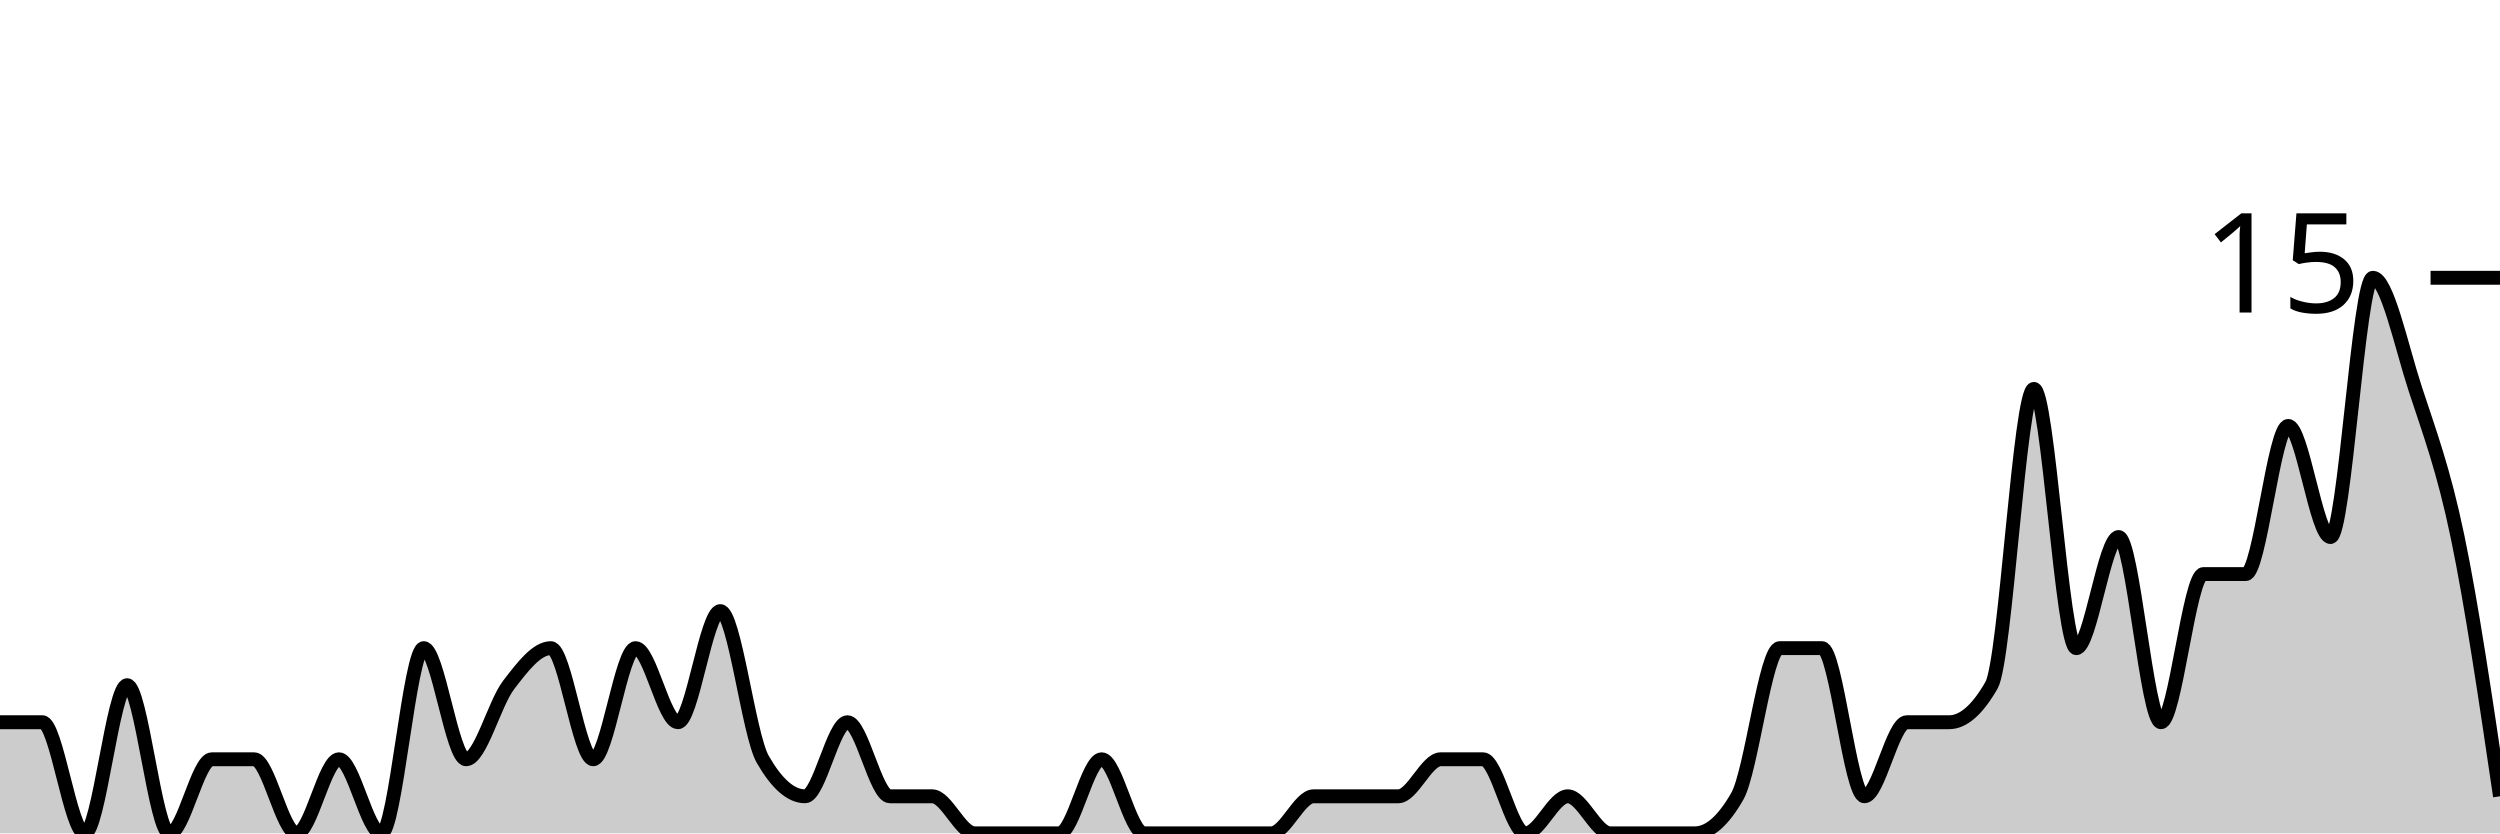
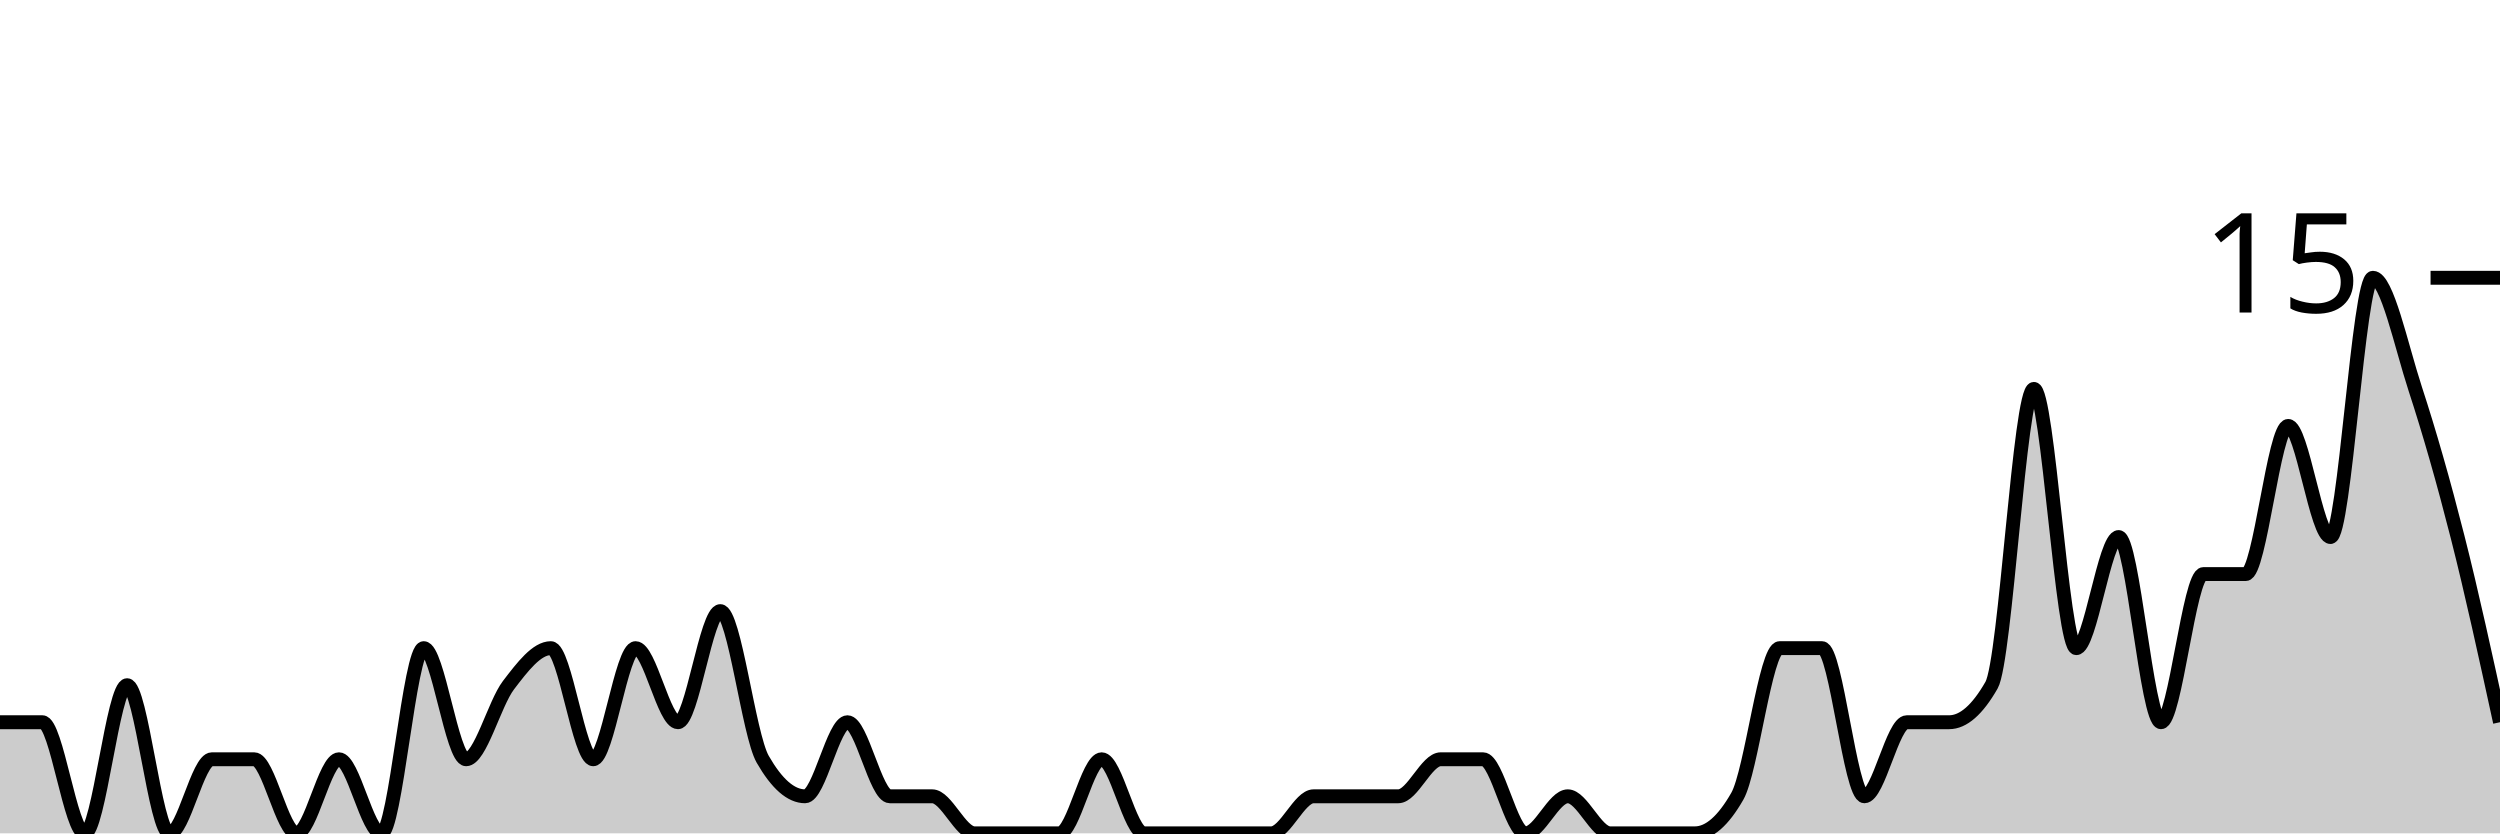
<svg xmlns="http://www.w3.org/2000/svg" viewBox="0 0 180 60">
  <g transform="translate(0,20)">
-     <path class="area" fill="rgba(0, 0, 0, 0.2)" d="M0,32C1.017,32,2.034,32,3.051,32C4.068,32,5.085,40,6.102,40C7.119,40,8.136,29.333,9.153,29.333C10.169,29.333,11.186,40,12.203,40C13.22,40,14.237,34.667,15.254,34.667C16.271,34.667,17.288,34.667,18.305,34.667C19.322,34.667,20.339,40,21.356,40C22.373,40,23.39,34.667,24.407,34.667C25.424,34.667,26.441,40,27.458,40C28.475,40,29.492,26.667,30.508,26.667C31.525,26.667,32.542,34.667,33.559,34.667C34.576,34.667,35.593,30.667,36.61,29.333C37.627,28,38.644,26.667,39.661,26.667C40.678,26.667,41.695,34.667,42.712,34.667C43.729,34.667,44.746,26.667,45.763,26.667C46.78,26.667,47.797,32,48.814,32C49.831,32,50.847,24,51.864,24C52.881,24,53.898,32.889,54.915,34.667C55.932,36.444,56.949,37.333,57.966,37.333C58.983,37.333,60,32,61.017,32C62.034,32,63.051,37.333,64.068,37.333C65.085,37.333,66.102,37.333,67.119,37.333C68.136,37.333,69.153,40,70.169,40C71.186,40,72.203,40,73.22,40C74.237,40,75.254,40,76.271,40C77.288,40,78.305,34.667,79.322,34.667C80.339,34.667,81.356,40,82.373,40C83.39,40,84.407,40,85.424,40C86.441,40,87.458,40,88.475,40C89.492,40,90.508,40,91.525,40C92.542,40,93.559,37.333,94.576,37.333C95.593,37.333,96.61,37.333,97.627,37.333C98.644,37.333,99.661,37.333,100.678,37.333C101.695,37.333,102.712,34.667,103.729,34.667C104.746,34.667,105.763,34.667,106.78,34.667C107.797,34.667,108.814,40,109.831,40C110.847,40,111.864,37.333,112.881,37.333C113.898,37.333,114.915,40,115.932,40C116.949,40,117.966,40,118.983,40C120,40,121.017,40,122.034,40C123.051,40,124.068,39.111,125.085,37.333C126.102,35.556,127.119,26.667,128.136,26.667C129.153,26.667,130.169,26.667,131.186,26.667C132.203,26.667,133.22,37.333,134.237,37.333C135.254,37.333,136.271,32,137.288,32C138.305,32,139.322,32,140.339,32C141.356,32,142.373,31.111,143.39,29.333C144.407,27.556,145.424,8,146.441,8C147.458,8,148.475,26.667,149.492,26.667C150.508,26.667,151.525,18.667,152.542,18.667C153.559,18.667,154.576,32,155.593,32C156.61,32,157.627,21.333,158.644,21.333C159.661,21.333,160.678,21.333,161.695,21.333C162.712,21.333,163.729,10.667,164.746,10.667C165.763,10.667,166.78,18.667,167.797,18.667C168.814,18.667,169.831,0,170.847,0C171.864,0,172.881,4.889,173.898,8C174.915,11.111,175.932,13.778,176.949,18.667C177.966,23.556,178.983,30.444,180,37.333L180,40C178.983,40,177.966,40,176.949,40C175.932,40,174.915,40,173.898,40C172.881,40,171.864,40,170.847,40C169.831,40,168.814,40,167.797,40C166.78,40,165.763,40,164.746,40C163.729,40,162.712,40,161.695,40C160.678,40,159.661,40,158.644,40C157.627,40,156.61,40,155.593,40C154.576,40,153.559,40,152.542,40C151.525,40,150.508,40,149.492,40C148.475,40,147.458,40,146.441,40C145.424,40,144.407,40,143.39,40C142.373,40,141.356,40,140.339,40C139.322,40,138.305,40,137.288,40C136.271,40,135.254,40,134.237,40C133.22,40,132.203,40,131.186,40C130.169,40,129.153,40,128.136,40C127.119,40,126.102,40,125.085,40C124.068,40,123.051,40,122.034,40C121.017,40,120,40,118.983,40C117.966,40,116.949,40,115.932,40C114.915,40,113.898,40,112.881,40C111.864,40,110.847,40,109.831,40C108.814,40,107.797,40,106.78,40C105.763,40,104.746,40,103.729,40C102.712,40,101.695,40,100.678,40C99.661,40,98.644,40,97.627,40C96.61,40,95.593,40,94.576,40C93.559,40,92.542,40,91.525,40C90.508,40,89.492,40,88.475,40C87.458,40,86.441,40,85.424,40C84.407,40,83.39,40,82.373,40C81.356,40,80.339,40,79.322,40C78.305,40,77.288,40,76.271,40C75.254,40,74.237,40,73.22,40C72.203,40,71.186,40,70.169,40C69.153,40,68.136,40,67.119,40C66.102,40,65.085,40,64.068,40C63.051,40,62.034,40,61.017,40C60,40,58.983,40,57.966,40C56.949,40,55.932,40,54.915,40C53.898,40,52.881,40,51.864,40C50.847,40,49.831,40,48.814,40C47.797,40,46.78,40,45.763,40C44.746,40,43.729,40,42.712,40C41.695,40,40.678,40,39.661,40C38.644,40,37.627,40,36.61,40C35.593,40,34.576,40,33.559,40C32.542,40,31.525,40,30.508,40C29.492,40,28.475,40,27.458,40C26.441,40,25.424,40,24.407,40C23.39,40,22.373,40,21.356,40C20.339,40,19.322,40,18.305,40C17.288,40,16.271,40,15.254,40C14.237,40,13.22,40,12.203,40C11.186,40,10.169,40,9.153,40C8.136,40,7.119,40,6.102,40C5.085,40,4.068,40,3.051,40C2.034,40,1.017,40,0,40Z" />
-     <path class="line" stroke="black" fill="none" d="M0,32C1.017,32,2.034,32,3.051,32C4.068,32,5.085,40,6.102,40C7.119,40,8.136,29.333,9.153,29.333C10.169,29.333,11.186,40,12.203,40C13.22,40,14.237,34.667,15.254,34.667C16.271,34.667,17.288,34.667,18.305,34.667C19.322,34.667,20.339,40,21.356,40C22.373,40,23.39,34.667,24.407,34.667C25.424,34.667,26.441,40,27.458,40C28.475,40,29.492,26.667,30.508,26.667C31.525,26.667,32.542,34.667,33.559,34.667C34.576,34.667,35.593,30.667,36.61,29.333C37.627,28,38.644,26.667,39.661,26.667C40.678,26.667,41.695,34.667,42.712,34.667C43.729,34.667,44.746,26.667,45.763,26.667C46.78,26.667,47.797,32,48.814,32C49.831,32,50.847,24,51.864,24C52.881,24,53.898,32.889,54.915,34.667C55.932,36.444,56.949,37.333,57.966,37.333C58.983,37.333,60,32,61.017,32C62.034,32,63.051,37.333,64.068,37.333C65.085,37.333,66.102,37.333,67.119,37.333C68.136,37.333,69.153,40,70.169,40C71.186,40,72.203,40,73.22,40C74.237,40,75.254,40,76.271,40C77.288,40,78.305,34.667,79.322,34.667C80.339,34.667,81.356,40,82.373,40C83.39,40,84.407,40,85.424,40C86.441,40,87.458,40,88.475,40C89.492,40,90.508,40,91.525,40C92.542,40,93.559,37.333,94.576,37.333C95.593,37.333,96.61,37.333,97.627,37.333C98.644,37.333,99.661,37.333,100.678,37.333C101.695,37.333,102.712,34.667,103.729,34.667C104.746,34.667,105.763,34.667,106.78,34.667C107.797,34.667,108.814,40,109.831,40C110.847,40,111.864,37.333,112.881,37.333C113.898,37.333,114.915,40,115.932,40C116.949,40,117.966,40,118.983,40C120,40,121.017,40,122.034,40C123.051,40,124.068,39.111,125.085,37.333C126.102,35.556,127.119,26.667,128.136,26.667C129.153,26.667,130.169,26.667,131.186,26.667C132.203,26.667,133.22,37.333,134.237,37.333C135.254,37.333,136.271,32,137.288,32C138.305,32,139.322,32,140.339,32C141.356,32,142.373,31.111,143.39,29.333C144.407,27.556,145.424,8,146.441,8C147.458,8,148.475,26.667,149.492,26.667C150.508,26.667,151.525,18.667,152.542,18.667C153.559,18.667,154.576,32,155.593,32C156.61,32,157.627,21.333,158.644,21.333C159.661,21.333,160.678,21.333,161.695,21.333C162.712,21.333,163.729,10.667,164.746,10.667C165.763,10.667,166.78,18.667,167.797,18.667C168.814,18.667,169.831,0,170.847,0C171.864,0,172.881,4.889,173.898,8C174.915,11.111,175.932,13.778,176.949,18.667C177.966,23.556,178.983,30.444,180,37.333" />
+     <path class="area" fill="rgba(0, 0, 0, 0.2)" d="M0,32C1.017,32,2.034,32,3.051,32C4.068,32,5.085,40,6.102,40C7.119,40,8.136,29.333,9.153,29.333C10.169,29.333,11.186,40,12.203,40C13.22,40,14.237,34.667,15.254,34.667C16.271,34.667,17.288,34.667,18.305,34.667C19.322,34.667,20.339,40,21.356,40C22.373,40,23.39,34.667,24.407,34.667C25.424,34.667,26.441,40,27.458,40C28.475,40,29.492,26.667,30.508,26.667C31.525,26.667,32.542,34.667,33.559,34.667C34.576,34.667,35.593,30.667,36.61,29.333C37.627,28,38.644,26.667,39.661,26.667C40.678,26.667,41.695,34.667,42.712,34.667C43.729,34.667,44.746,26.667,45.763,26.667C46.78,26.667,47.797,32,48.814,32C49.831,32,50.847,24,51.864,24C52.881,24,53.898,32.889,54.915,34.667C55.932,36.444,56.949,37.333,57.966,37.333C58.983,37.333,60,32,61.017,32C62.034,32,63.051,37.333,64.068,37.333C65.085,37.333,66.102,37.333,67.119,37.333C68.136,37.333,69.153,40,70.169,40C71.186,40,72.203,40,73.22,40C74.237,40,75.254,40,76.271,40C77.288,40,78.305,34.667,79.322,34.667C80.339,34.667,81.356,40,82.373,40C83.39,40,84.407,40,85.424,40C86.441,40,87.458,40,88.475,40C89.492,40,90.508,40,91.525,40C92.542,40,93.559,37.333,94.576,37.333C95.593,37.333,96.61,37.333,97.627,37.333C98.644,37.333,99.661,37.333,100.678,37.333C101.695,37.333,102.712,34.667,103.729,34.667C104.746,34.667,105.763,34.667,106.78,34.667C107.797,34.667,108.814,40,109.831,40C110.847,40,111.864,37.333,112.881,37.333C113.898,37.333,114.915,40,115.932,40C116.949,40,117.966,40,118.983,40C120,40,121.017,40,122.034,40C123.051,40,124.068,39.111,125.085,37.333C126.102,35.556,127.119,26.667,128.136,26.667C129.153,26.667,130.169,26.667,131.186,26.667C132.203,26.667,133.22,37.333,134.237,37.333C135.254,37.333,136.271,32,137.288,32C138.305,32,139.322,32,140.339,32C141.356,32,142.373,31.111,143.39,29.333C144.407,27.556,145.424,8,146.441,8C147.458,8,148.475,26.667,149.492,26.667C150.508,26.667,151.525,18.667,152.542,18.667C153.559,18.667,154.576,32,155.593,32C156.61,32,157.627,21.333,158.644,21.333C159.661,21.333,160.678,21.333,161.695,21.333C162.712,21.333,163.729,10.667,164.746,10.667C165.763,10.667,166.78,18.667,167.797,18.667C168.814,18.667,169.831,0,170.847,0C171.864,0,172.881,4.889,173.898,8C174.915,11.111,175.932,14.667,176.949,18.667C177.966,22.667,178.983,27.333,180,32L180,40C178.983,40,177.966,40,176.949,40C175.932,40,174.915,40,173.898,40C172.881,40,171.864,40,170.847,40C169.831,40,168.814,40,167.797,40C166.78,40,165.763,40,164.746,40C163.729,40,162.712,40,161.695,40C160.678,40,159.661,40,158.644,40C157.627,40,156.61,40,155.593,40C154.576,40,153.559,40,152.542,40C151.525,40,150.508,40,149.492,40C148.475,40,147.458,40,146.441,40C145.424,40,144.407,40,143.39,40C142.373,40,141.356,40,140.339,40C139.322,40,138.305,40,137.288,40C136.271,40,135.254,40,134.237,40C133.22,40,132.203,40,131.186,40C130.169,40,129.153,40,128.136,40C127.119,40,126.102,40,125.085,40C124.068,40,123.051,40,122.034,40C121.017,40,120,40,118.983,40C117.966,40,116.949,40,115.932,40C114.915,40,113.898,40,112.881,40C111.864,40,110.847,40,109.831,40C108.814,40,107.797,40,106.78,40C105.763,40,104.746,40,103.729,40C102.712,40,101.695,40,100.678,40C99.661,40,98.644,40,97.627,40C96.61,40,95.593,40,94.576,40C93.559,40,92.542,40,91.525,40C90.508,40,89.492,40,88.475,40C87.458,40,86.441,40,85.424,40C84.407,40,83.39,40,82.373,40C81.356,40,80.339,40,79.322,40C78.305,40,77.288,40,76.271,40C75.254,40,74.237,40,73.22,40C72.203,40,71.186,40,70.169,40C69.153,40,68.136,40,67.119,40C66.102,40,65.085,40,64.068,40C63.051,40,62.034,40,61.017,40C60,40,58.983,40,57.966,40C56.949,40,55.932,40,54.915,40C53.898,40,52.881,40,51.864,40C50.847,40,49.831,40,48.814,40C47.797,40,46.78,40,45.763,40C44.746,40,43.729,40,42.712,40C41.695,40,40.678,40,39.661,40C38.644,40,37.627,40,36.61,40C35.593,40,34.576,40,33.559,40C32.542,40,31.525,40,30.508,40C29.492,40,28.475,40,27.458,40C26.441,40,25.424,40,24.407,40C23.39,40,22.373,40,21.356,40C20.339,40,19.322,40,18.305,40C17.288,40,16.271,40,15.254,40C14.237,40,13.22,40,12.203,40C11.186,40,10.169,40,9.153,40C8.136,40,7.119,40,6.102,40C5.085,40,4.068,40,3.051,40C2.034,40,1.017,40,0,40Z" />
+     <path class="line" stroke="black" fill="none" d="M0,32C1.017,32,2.034,32,3.051,32C4.068,32,5.085,40,6.102,40C7.119,40,8.136,29.333,9.153,29.333C10.169,29.333,11.186,40,12.203,40C13.22,40,14.237,34.667,15.254,34.667C16.271,34.667,17.288,34.667,18.305,34.667C19.322,34.667,20.339,40,21.356,40C22.373,40,23.39,34.667,24.407,34.667C25.424,34.667,26.441,40,27.458,40C28.475,40,29.492,26.667,30.508,26.667C31.525,26.667,32.542,34.667,33.559,34.667C34.576,34.667,35.593,30.667,36.61,29.333C37.627,28,38.644,26.667,39.661,26.667C40.678,26.667,41.695,34.667,42.712,34.667C43.729,34.667,44.746,26.667,45.763,26.667C46.78,26.667,47.797,32,48.814,32C49.831,32,50.847,24,51.864,24C52.881,24,53.898,32.889,54.915,34.667C55.932,36.444,56.949,37.333,57.966,37.333C58.983,37.333,60,32,61.017,32C62.034,32,63.051,37.333,64.068,37.333C65.085,37.333,66.102,37.333,67.119,37.333C68.136,37.333,69.153,40,70.169,40C71.186,40,72.203,40,73.22,40C74.237,40,75.254,40,76.271,40C77.288,40,78.305,34.667,79.322,34.667C80.339,34.667,81.356,40,82.373,40C83.39,40,84.407,40,85.424,40C86.441,40,87.458,40,88.475,40C89.492,40,90.508,40,91.525,40C92.542,40,93.559,37.333,94.576,37.333C95.593,37.333,96.61,37.333,97.627,37.333C98.644,37.333,99.661,37.333,100.678,37.333C101.695,37.333,102.712,34.667,103.729,34.667C104.746,34.667,105.763,34.667,106.78,34.667C107.797,34.667,108.814,40,109.831,40C110.847,40,111.864,37.333,112.881,37.333C113.898,37.333,114.915,40,115.932,40C116.949,40,117.966,40,118.983,40C120,40,121.017,40,122.034,40C123.051,40,124.068,39.111,125.085,37.333C126.102,35.556,127.119,26.667,128.136,26.667C129.153,26.667,130.169,26.667,131.186,26.667C132.203,26.667,133.22,37.333,134.237,37.333C135.254,37.333,136.271,32,137.288,32C138.305,32,139.322,32,140.339,32C141.356,32,142.373,31.111,143.39,29.333C144.407,27.556,145.424,8,146.441,8C147.458,8,148.475,26.667,149.492,26.667C150.508,26.667,151.525,18.667,152.542,18.667C153.559,18.667,154.576,32,155.593,32C156.61,32,157.627,21.333,158.644,21.333C159.661,21.333,160.678,21.333,161.695,21.333C162.712,21.333,163.729,10.667,164.746,10.667C165.763,10.667,166.78,18.667,167.797,18.667C168.814,18.667,169.831,0,170.847,0C171.864,0,172.881,4.889,173.898,8C174.915,11.111,175.932,14.667,176.949,18.667C177.966,22.667,178.983,27.333,180,32" />
    <path class="axis-ceiling" stroke-width="1" stroke="black" fill="none" d="M175,0L180,0" />
    <text class="axis-ceiling-label" font-family="sans-serif" text-anchor="end" font-size="10px" x="170" y="2.5">15</text>
  </g>
</svg>
